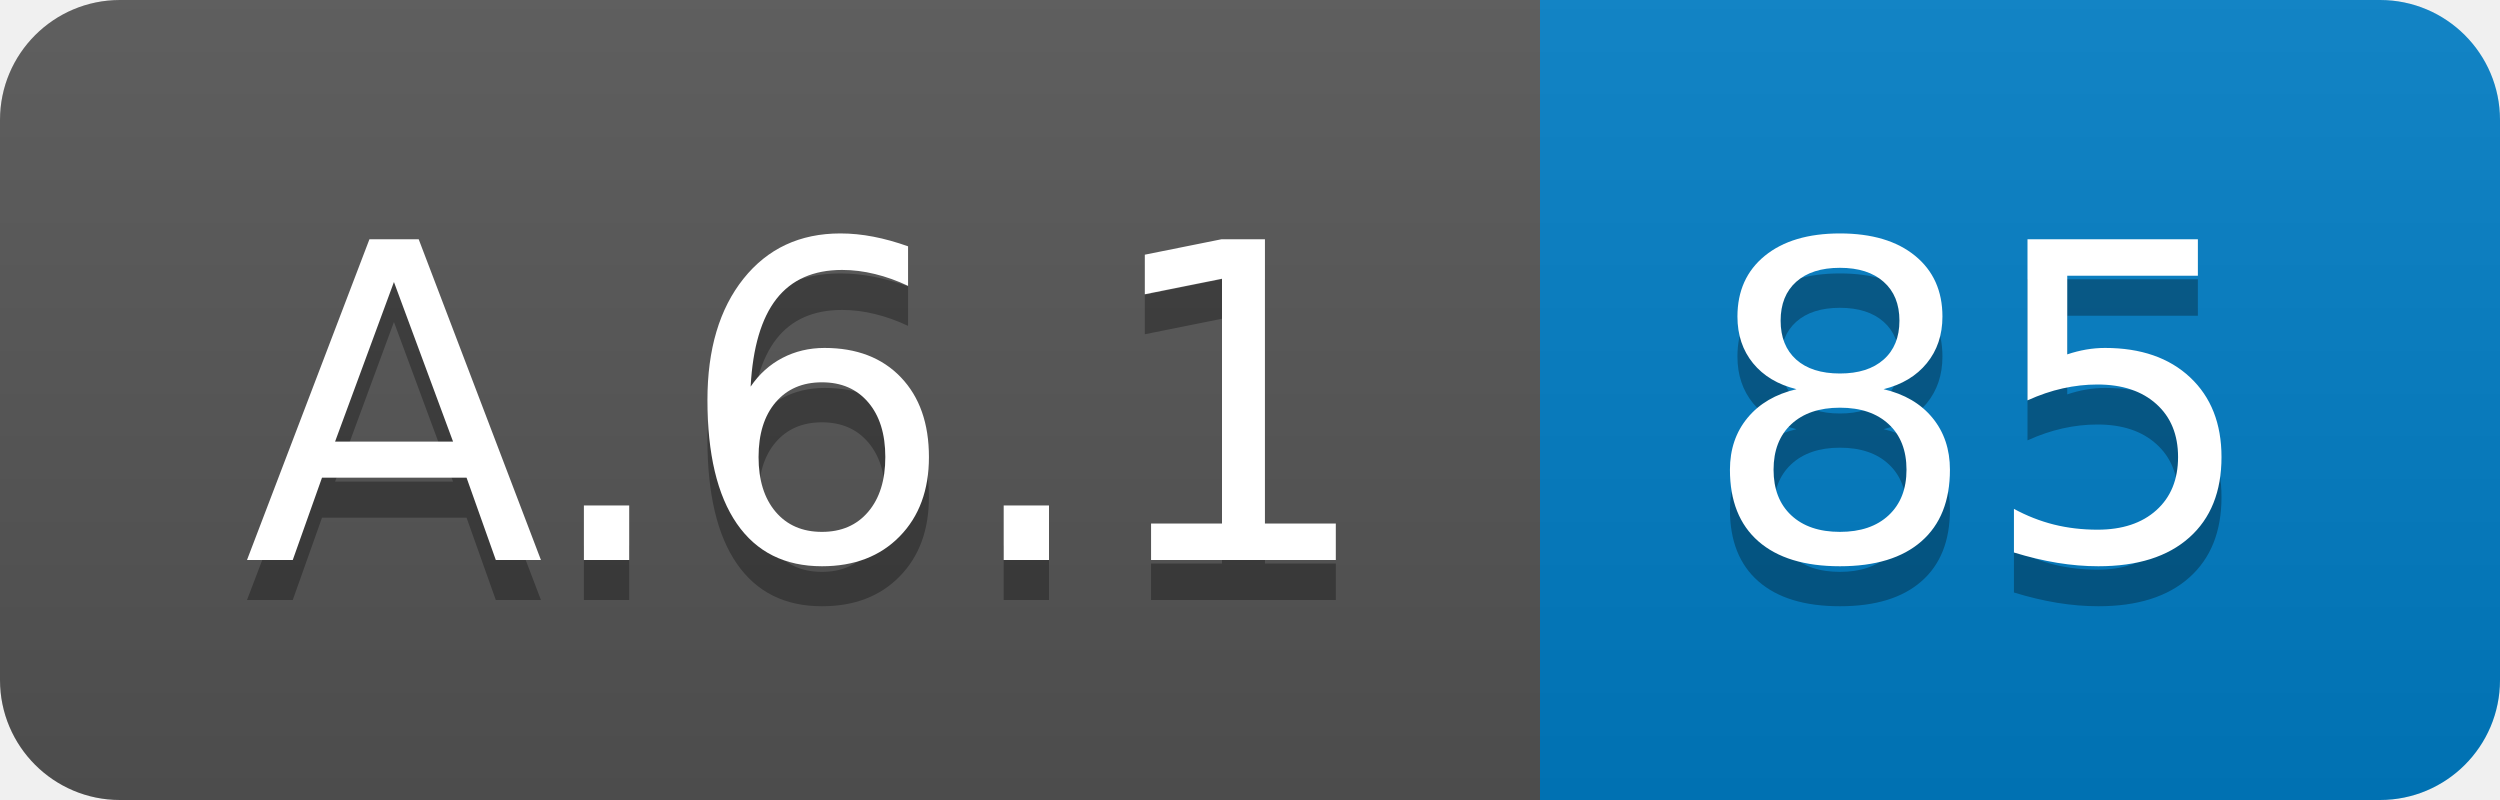
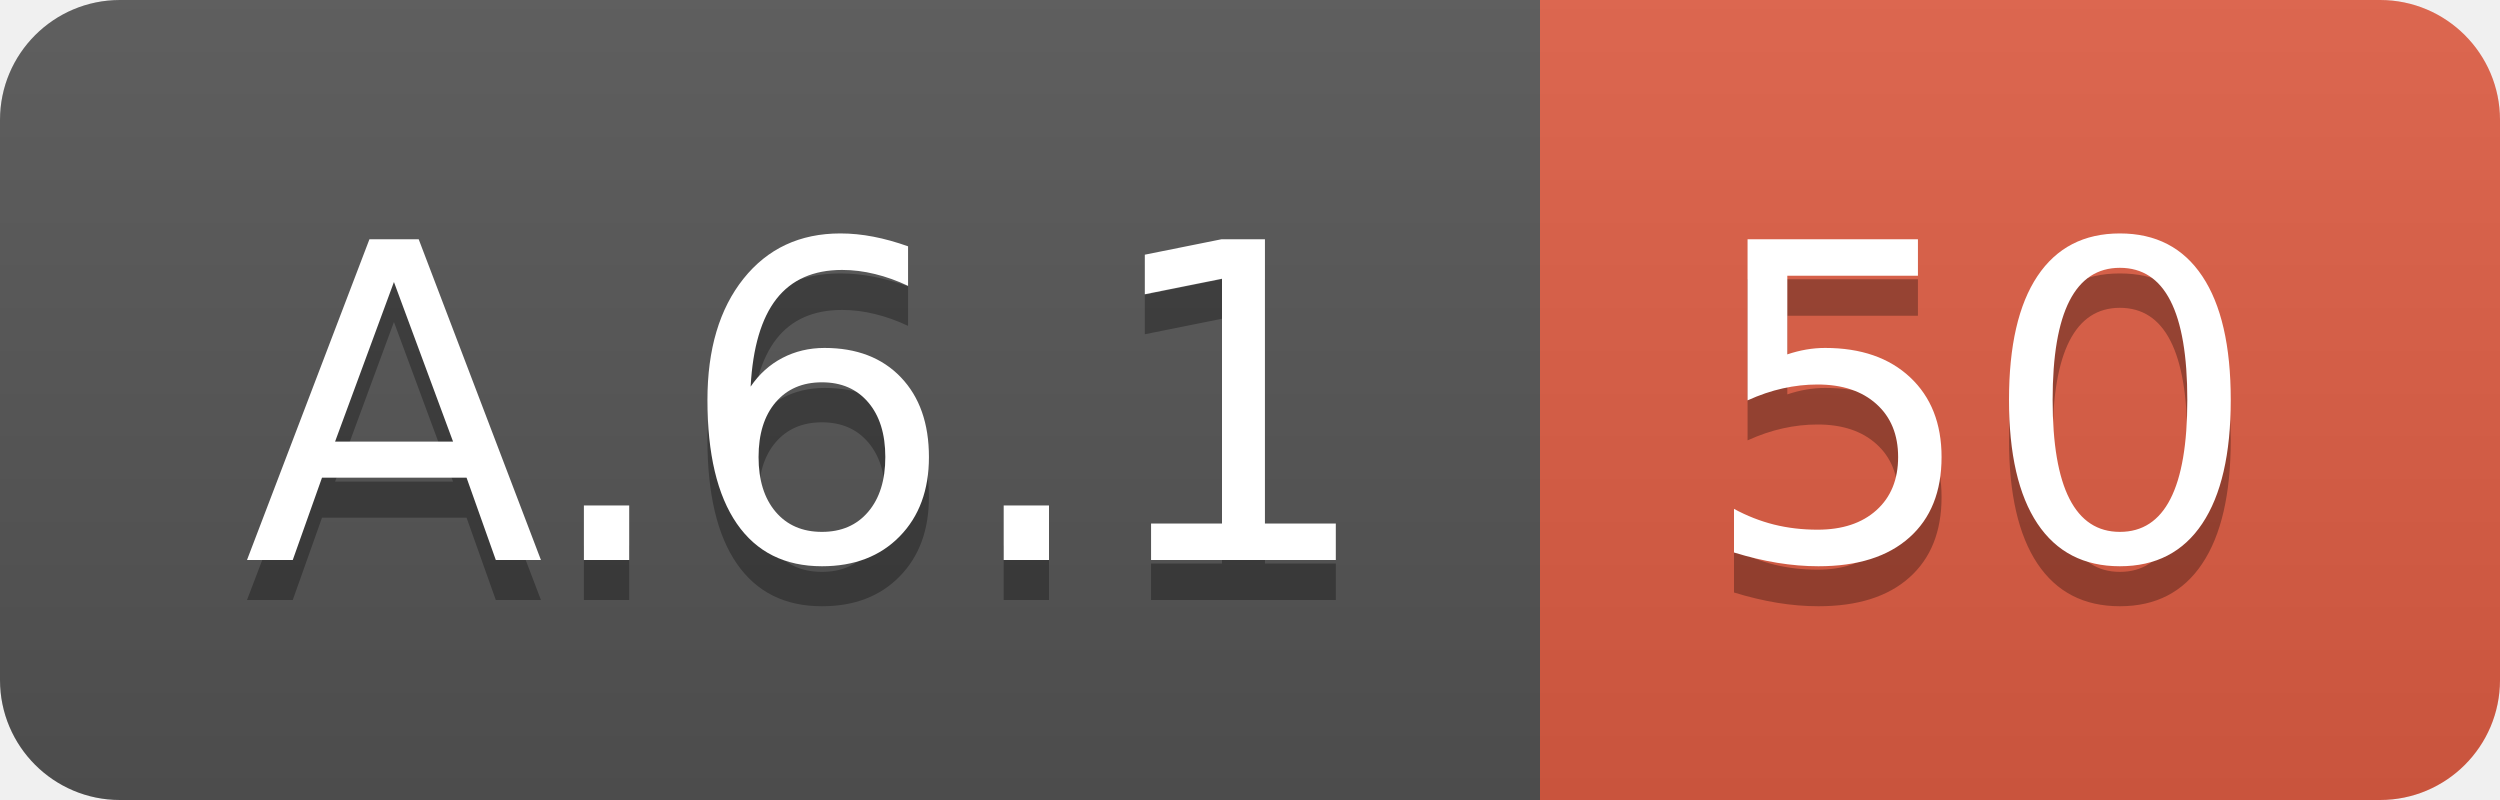
<svg xmlns="http://www.w3.org/2000/svg" width="62.5" height="20">
  <linearGradient id="smooth" x2="0" y2="100%">
    <stop offset="0" stop-color="#bbb" stop-opacity=".1" />
    <stop offset="1" stop-opacity=".1" />
  </linearGradient>
  <clipPath id="round">
    <rect width="62.5" height="20" rx="3" fill="#fff" />
  </clipPath>
  <g clip-path="url(#round)">
    <rect width="38.5" height="20" fill="#555" />
-     <rect x="38.5" width="24.0" height="20" fill="#007ec6" />
+     <rect x="38.5" width="24.0" height="20" fill="#e05d44" />
    <rect width="62.5" height="20" fill="url(#smooth)" />
  </g>
  <g fill="#fff" text-anchor="middle" font-family="DejaVu Sans,Verdana,Geneva,sans-serif" font-size="110">
    <text x="202.5" y="150" fill="#010101" fill-opacity=".3" transform="scale(0.1)" textLength="285.0" lengthAdjust="spacing">A.6.1</text>
    <text x="202.5" y="140" transform="scale(0.1)" textLength="285.0" lengthAdjust="spacing">A.6.1</text>
-     <text x="495.0" y="150" fill="#010101" fill-opacity=".3" transform="scale(0.1)" textLength="140.0" lengthAdjust="spacing">85</text>
-     <text x="495.0" y="140" transform="scale(0.1)" textLength="140.0" lengthAdjust="spacing">85</text>
+     <text x="495.0" y="150" fill="#010101" fill-opacity=".3" transform="scale(0.1)" textLength="140.0" lengthAdjust="spacing">50</text>
+     <text x="495.0" y="140" transform="scale(0.1)" textLength="140.0" lengthAdjust="spacing">50</text>
  </g>
</svg>
